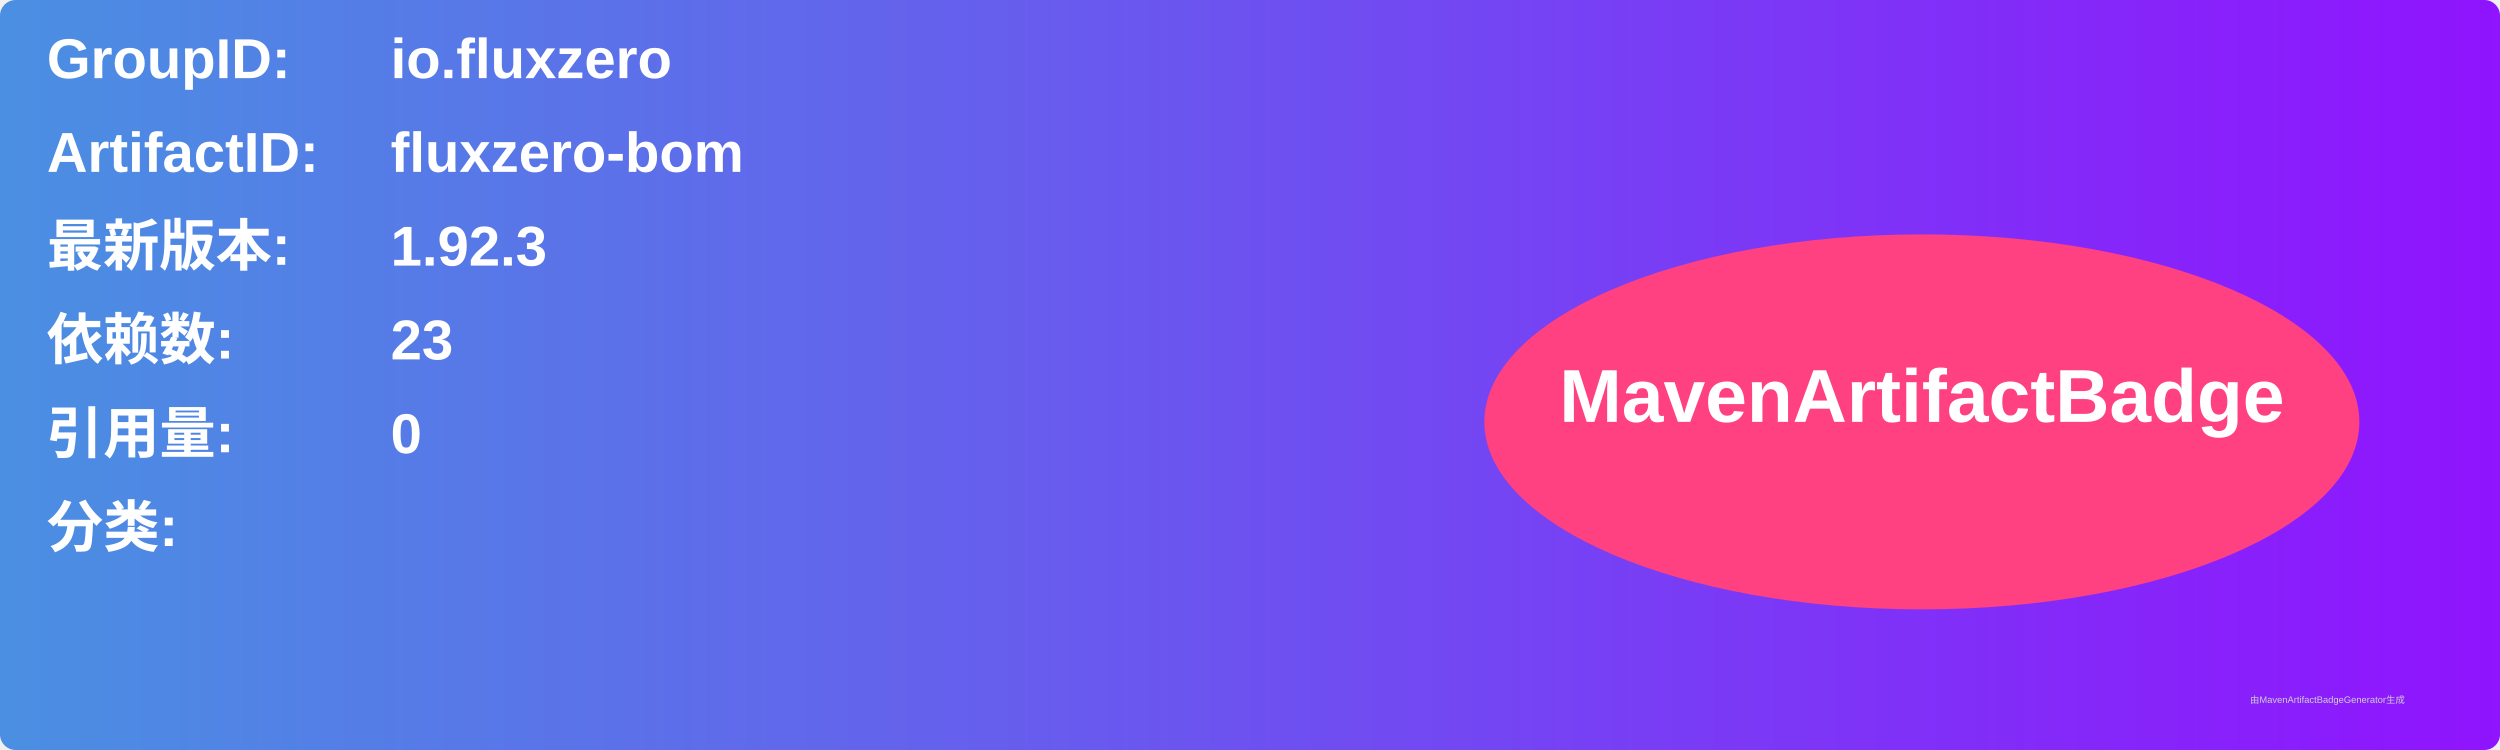
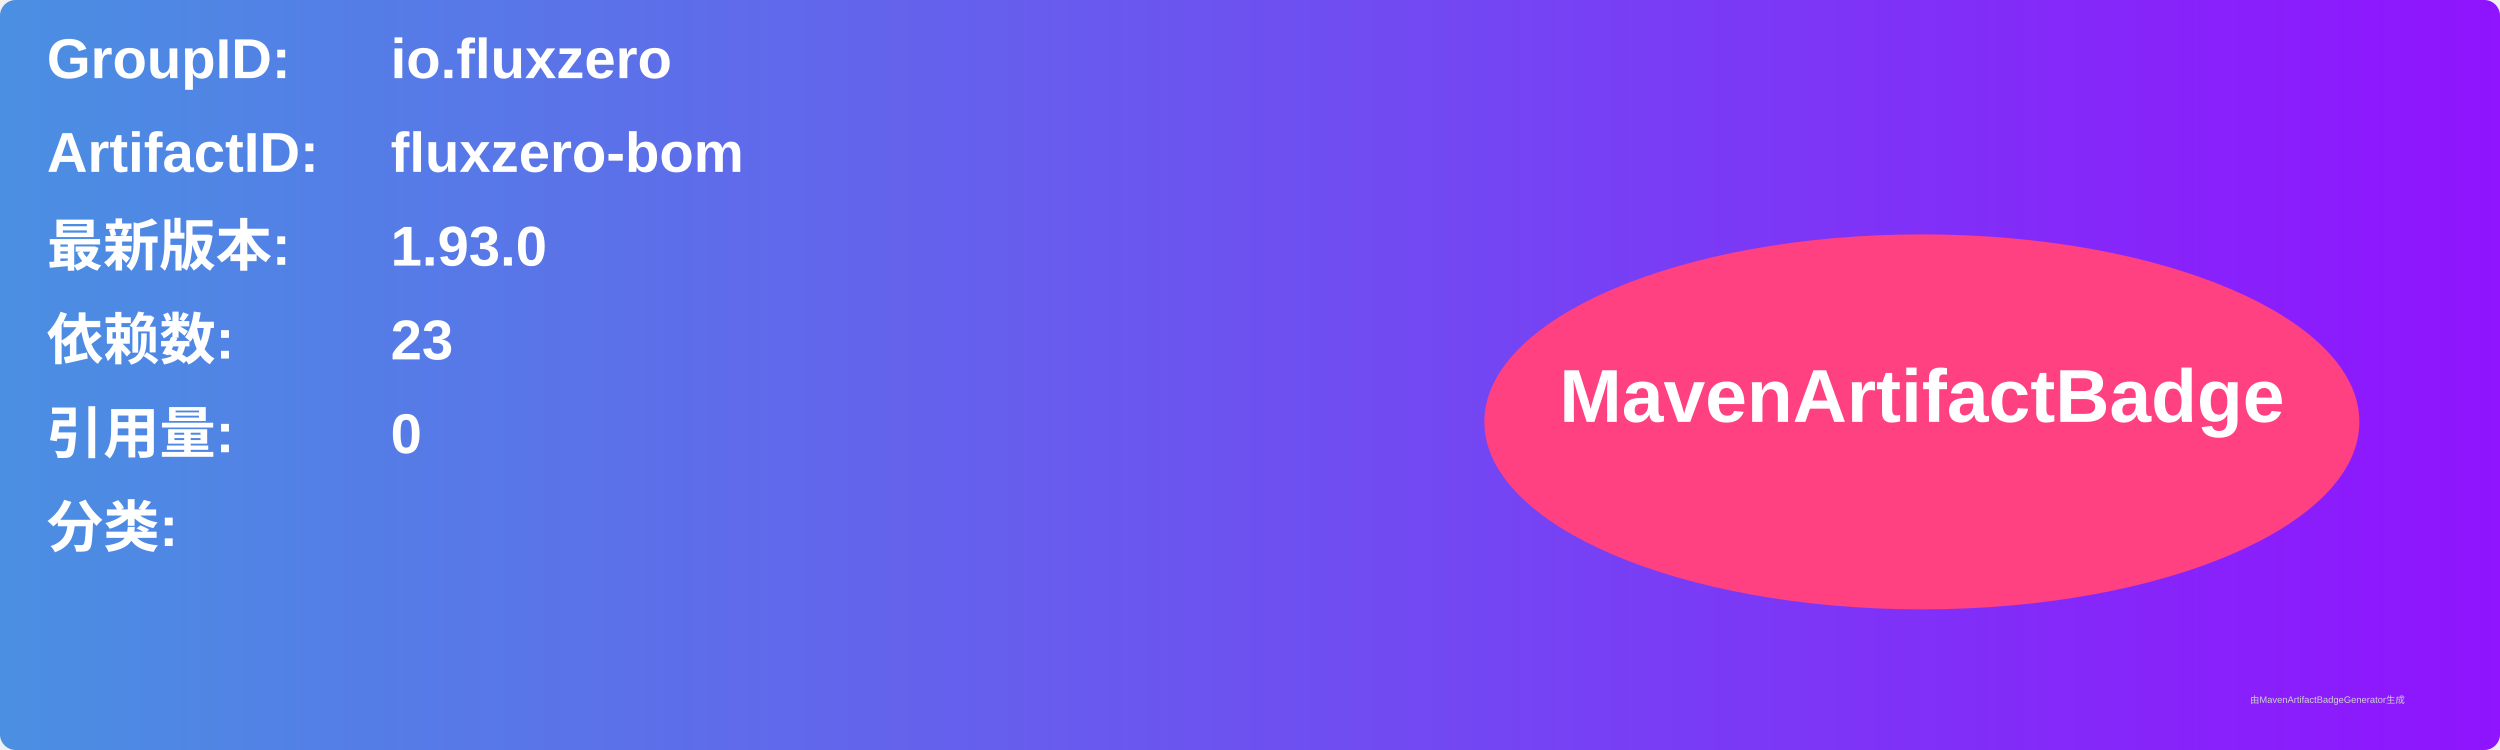
<svg xmlns="http://www.w3.org/2000/svg" width="800" height="240" viewBox="0 0 800 240">
  <linearGradient id="grad" x1="0%" y1="0%" x2="100%" y2="0%">
    <stop offset="0%" stop-color="#4a90e2" />
    <stop offset="100%" stop-color="#9013fe" />
  </linearGradient>
  <rect width="100%" height="100%" rx="5" ry="5" fill="url(#grad)" />
  <g transform="translate(15, 15)">
    <text x="0" y="10" font-family="Arial" font-size="18" fill="white" font-weight="bold" width="260">GroupID:</text>
    <text x="110" y="10" font-family="Arial" font-size="18" fill="white" font-weight="bold" width="460">io.fluxzero</text>
    <text x="0" y="40" font-family="Arial" font-size="18" fill="white" font-weight="bold" width="260">ArtifactID:</text>
    <text x="110" y="40" font-family="Arial" font-size="18" fill="white" font-weight="bold" width="460">fluxzero-bom</text>
    <text x="0" y="70" font-family="Arial" font-size="18" fill="white" font-weight="bold">最新版本:</text>
    <text x="110" y="70" font-family="Arial" font-size="18" fill="white" font-weight="bold">
-       <tspan font-weight="bold">1.92.3</tspan>
+       <tspan font-weight="bold">1.93.0</tspan>
    </text>
    <text x="0" y="100" font-family="Arial" font-size="18" fill="white" font-weight="bold">依赖数: </text>
    <text x="110" y="100" font-family="Arial" font-size="18" fill="white">
      <tspan font-weight="bold">23</tspan>
    </text>
    <text x="0" y="130" font-family="Arial" font-size="18" fill="white" font-weight="bold">引用量: </text>
    <text x="110" y="130" font-family="Arial" font-size="18" fill="white">
      <tspan font-weight="bold">0</tspan>
    </text>
    <text x="0" y="160" font-family="Arial" font-size="18" fill="white" font-weight="bold">分类:</text>
    <text x="10" y="190" font-family="Arial" font-size="10" fill="white">
      <tspan font-weight="bold" />
    </text>
    <ellipse cx="600" cy="120" rx="140" ry="60" fill="#ff4081" />
    <text x="600" y="120" text-anchor="middle" font-family="Arial" font-size="24" fill="white" font-weight="bold">MavenArtifactBadge</text>
  </g>
  <text x="720" y="225" font-family="Arial" font-size="3" fill="#d0d0d0">由MavenArtifactBadgeGenerator生成</text>
</svg>
